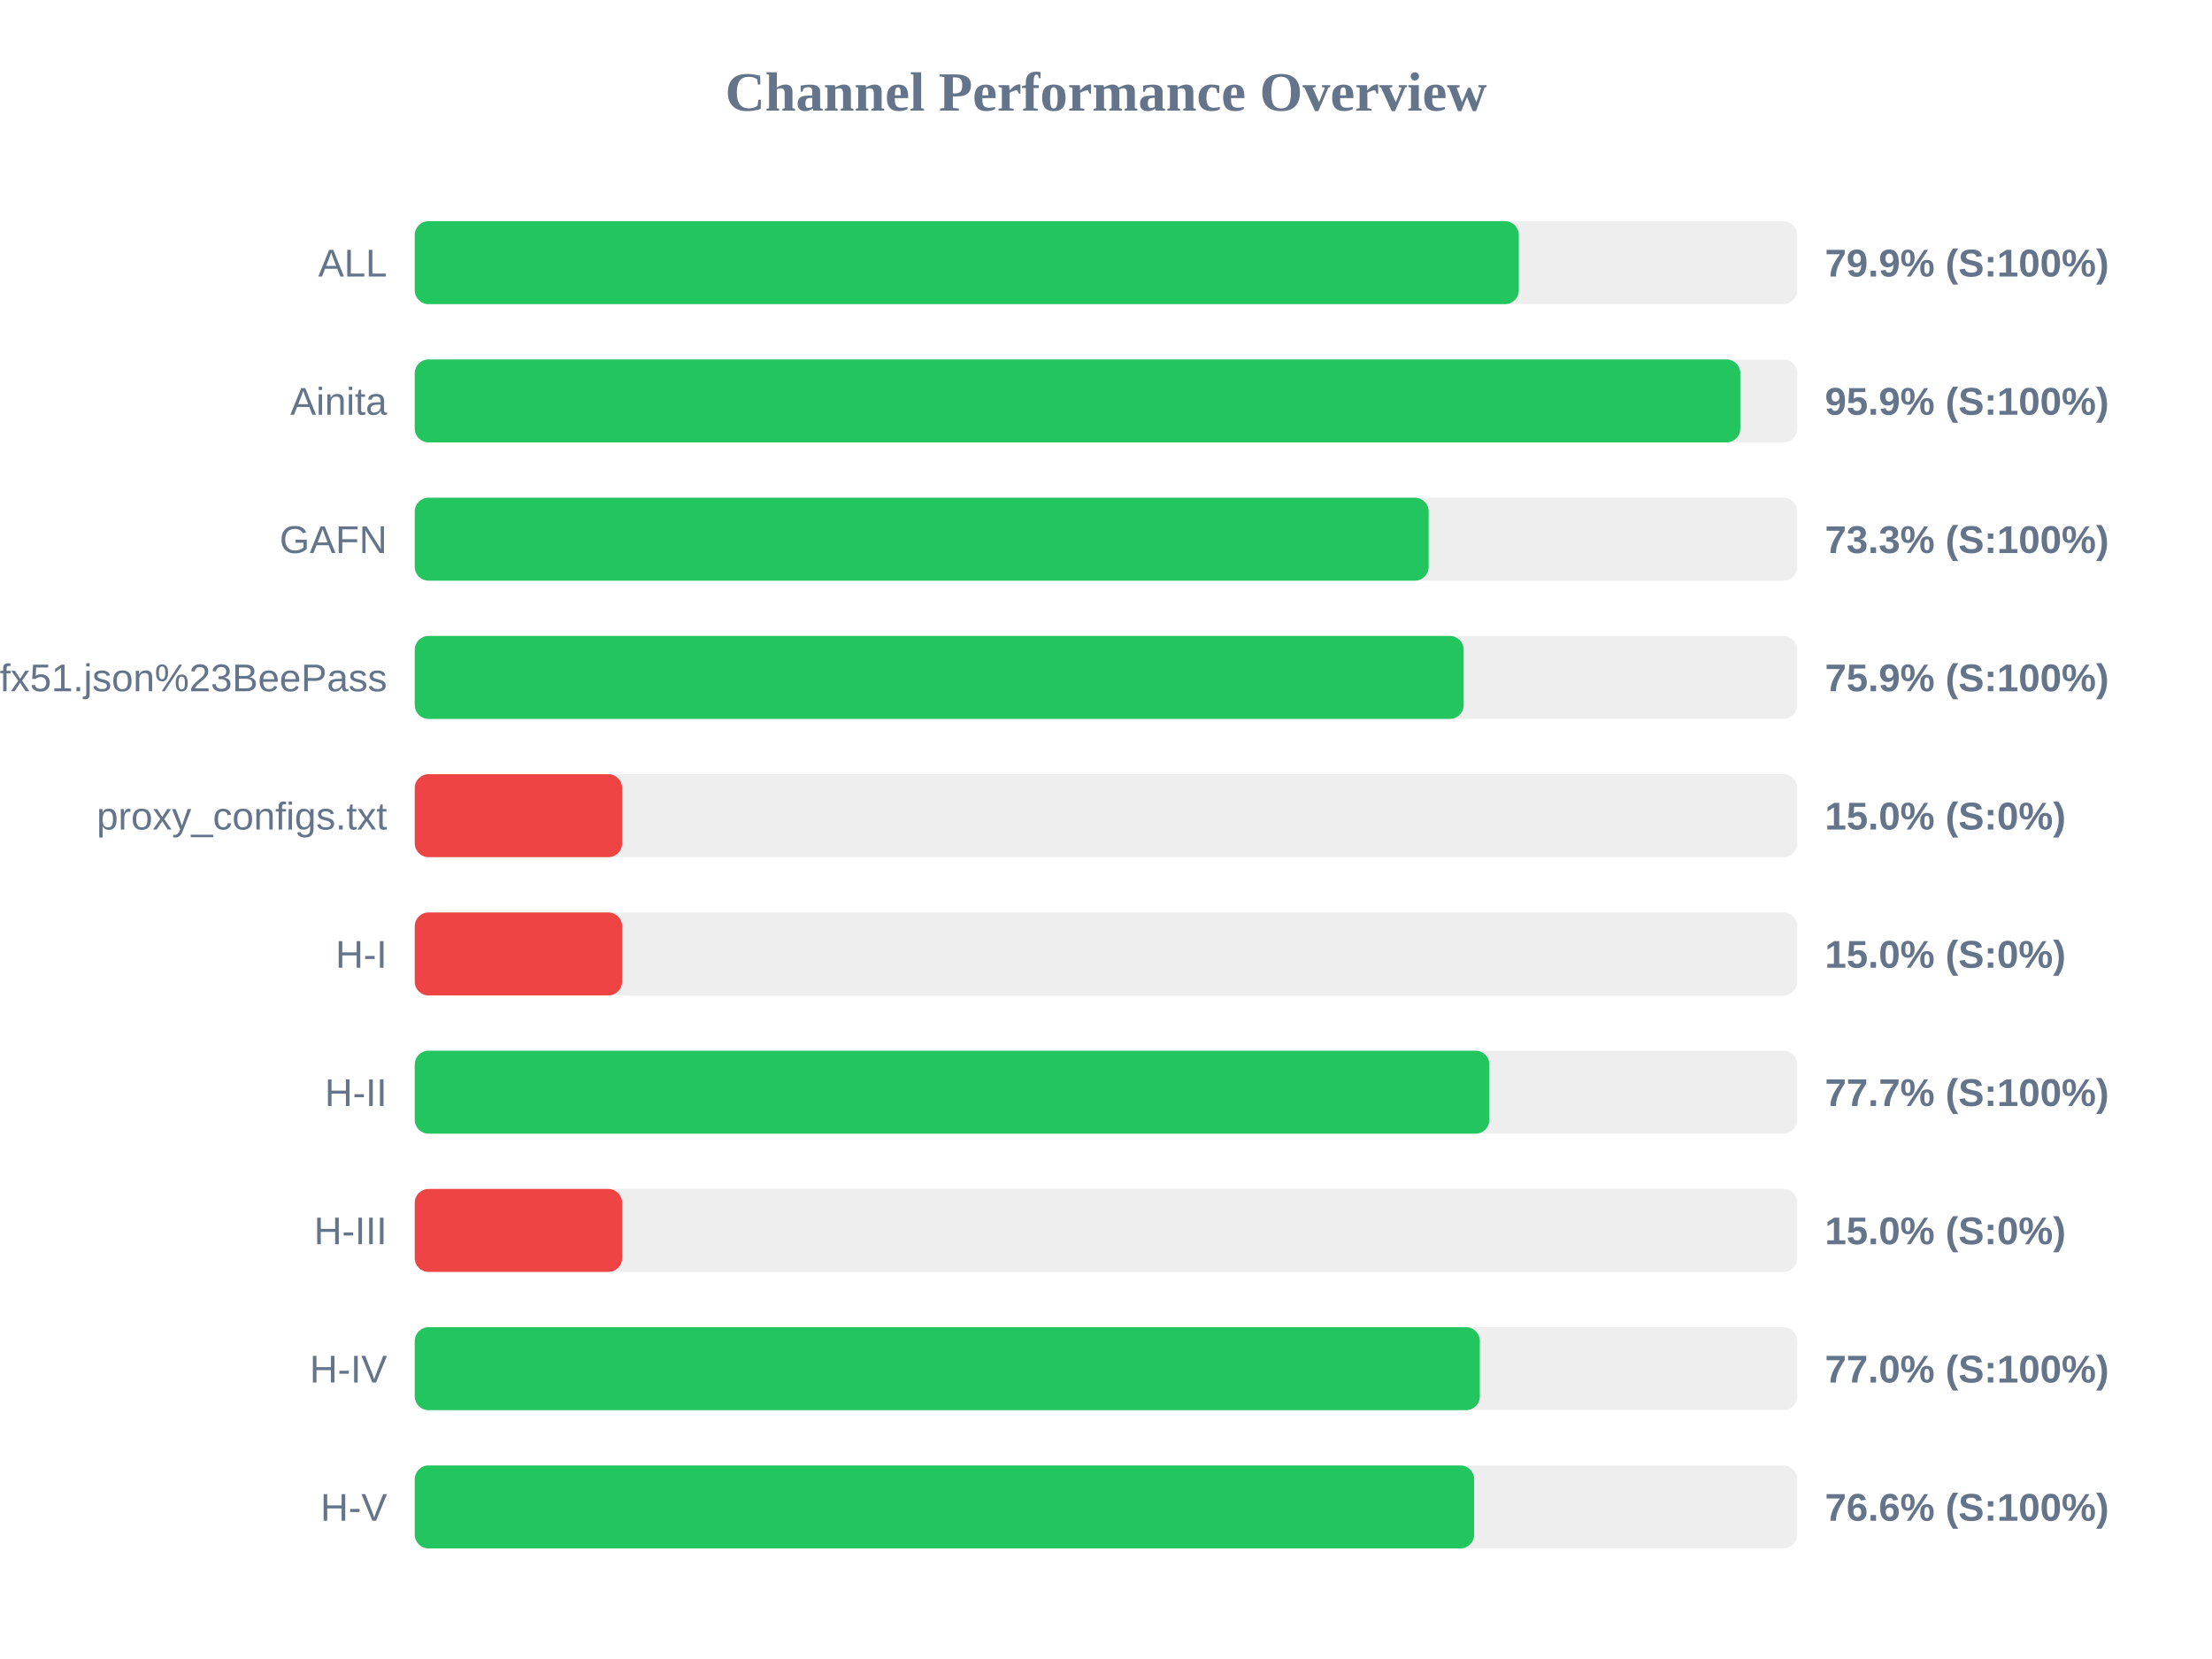
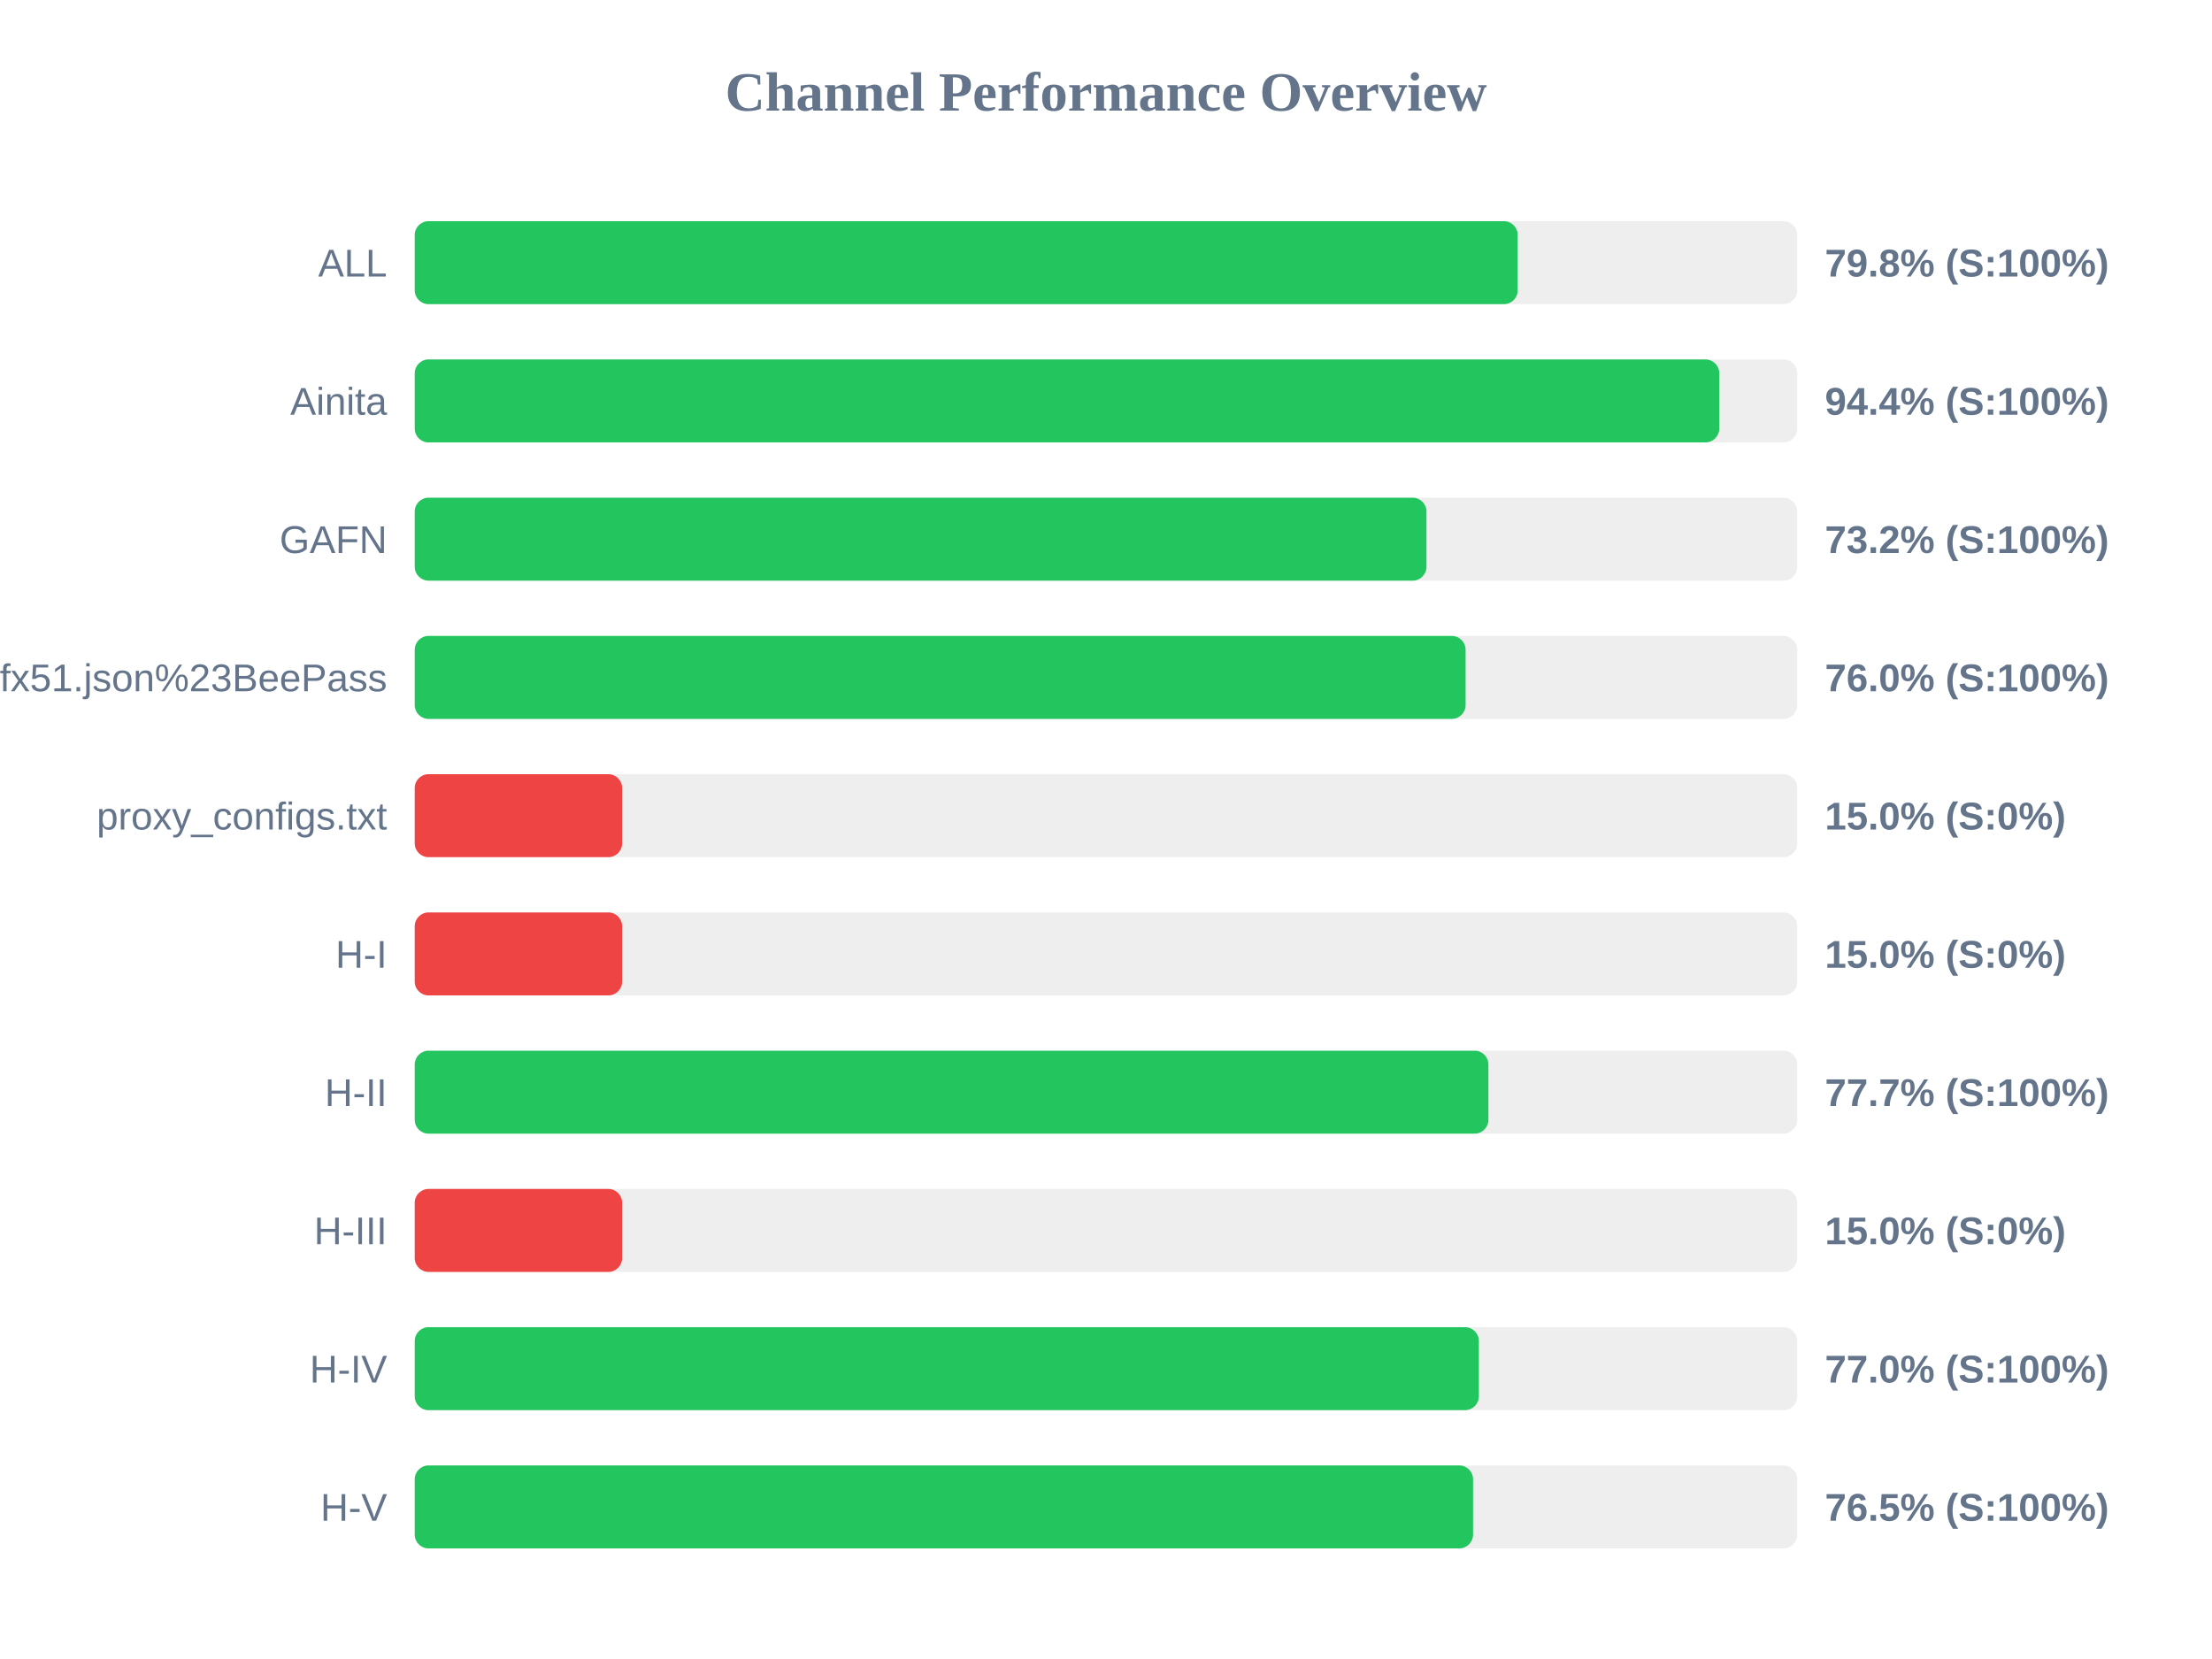
<svg xmlns="http://www.w3.org/2000/svg" width="800" height="600" version="1.1">
  <style>
        .row { font: 14px Arial; fill: #64748b; }
        .score { font: bold 14px Arial; fill: #64748b; }
    </style>
  <text x="400" y="40" text-anchor="middle" font-size="20px" font-weight="bold" fill="#64748b">Channel Performance Overview</text>
  <rect x="150" y="80" width="500" height="30" fill="#eee" rx="5" />
-   <rect x="150" y="80" width="399.3" height="30" fill="#22c55e" rx="5" />
+   <rect x="150" y="80" width="398.9" height="30" fill="#22c55e" rx="5" />
  <text x="140" y="100" text-anchor="end" class="row">ALL</text>
-   <text x="660" y="100" text-anchor="start" class="score">79.9% (S:100%)</text>
+   <text x="660" y="100" text-anchor="start" class="score">79.8% (S:100%)</text>
  <rect x="150" y="130" width="500" height="30" fill="#eee" rx="5" />
-   <rect x="150" y="130" width="479.4" height="30" fill="#22c55e" rx="5" />
+   <rect x="150" y="130" width="471.8" height="30" fill="#22c55e" rx="5" />
  <text x="140" y="150" text-anchor="end" class="row">Ainita</text>
-   <text x="660" y="150" text-anchor="start" class="score">95.9% (S:100%)</text>
+   <text x="660" y="150" text-anchor="start" class="score">94.4% (S:100%)</text>
  <rect x="150" y="180" width="500" height="30" fill="#eee" rx="5" />
-   <rect x="150" y="180" width="366.7" height="30" fill="#22c55e" rx="5" />
+   <rect x="150" y="180" width="365.9" height="30" fill="#22c55e" rx="5" />
  <text x="140" y="200" text-anchor="end" class="row">GAFN</text>
-   <text x="660" y="200" text-anchor="start" class="score">73.3% (S:100%)</text>
+   <text x="660" y="200" text-anchor="start" class="score">73.2% (S:100%)</text>
  <rect x="150" y="230" width="500" height="30" fill="#eee" rx="5" />
-   <rect x="150" y="230" width="379.35" height="30" fill="#22c55e" rx="5" />
+   <rect x="150" y="230" width="380.05" height="30" fill="#22c55e" rx="5" />
  <text x="140" y="250" text-anchor="end" class="row">sub?s=ssconf%3A%2F%2Fs3.amazonaws.com%2Fbeedynconprd%2Fzf38bv6oxi1nv3wfkpmxyfl8yj5fargza3foantoalu16vznl0ckxx7bgf1ufx51.json%23BeePass</text>
-   <text x="660" y="250" text-anchor="start" class="score">75.9% (S:100%)</text>
+   <text x="660" y="250" text-anchor="start" class="score">76.0% (S:100%)</text>
  <rect x="150" y="280" width="500" height="30" fill="#eee" rx="5" />
  <rect x="150" y="280" width="75.0" height="30" fill="#ef4444" rx="5" />
  <text x="140" y="300" text-anchor="end" class="row">proxy_configs.txt</text>
  <text x="660" y="300" text-anchor="start" class="score">15.0% (S:0%)</text>
  <rect x="150" y="330" width="500" height="30" fill="#eee" rx="5" />
  <rect x="150" y="330" width="75.0" height="30" fill="#ef4444" rx="5" />
  <text x="140" y="350" text-anchor="end" class="row">H-I</text>
  <text x="660" y="350" text-anchor="start" class="score">15.0% (S:0%)</text>
  <rect x="150" y="380" width="500" height="30" fill="#eee" rx="5" />
-   <rect x="150" y="380" width="388.65" height="30" fill="#22c55e" rx="5" />
+   <rect x="150" y="380" width="388.3" height="30" fill="#22c55e" rx="5" />
  <text x="140" y="400" text-anchor="end" class="row">H-II</text>
  <text x="660" y="400" text-anchor="start" class="score">77.7% (S:100%)</text>
  <rect x="150" y="430" width="500" height="30" fill="#eee" rx="5" />
  <rect x="150" y="430" width="75.0" height="30" fill="#ef4444" rx="5" />
  <text x="140" y="450" text-anchor="end" class="row">H-III</text>
  <text x="660" y="450" text-anchor="start" class="score">15.0% (S:0%)</text>
  <rect x="150" y="480" width="500" height="30" fill="#eee" rx="5" />
-   <rect x="150" y="480" width="385.2" height="30" fill="#22c55e" rx="5" />
+   <rect x="150" y="480" width="384.85" height="30" fill="#22c55e" rx="5" />
  <text x="140" y="500" text-anchor="end" class="row">H-IV</text>
  <text x="660" y="500" text-anchor="start" class="score">77.0% (S:100%)</text>
  <rect x="150" y="530" width="500" height="30" fill="#eee" rx="5" />
-   <rect x="150" y="530" width="383.15" height="30" fill="#22c55e" rx="5" />
+   <rect x="150" y="530" width="382.75" height="30" fill="#22c55e" rx="5" />
  <text x="140" y="550" text-anchor="end" class="row">H-V</text>
-   <text x="660" y="550" text-anchor="start" class="score">76.6% (S:100%)</text>
+   <text x="660" y="550" text-anchor="start" class="score">76.5% (S:100%)</text>
</svg>
